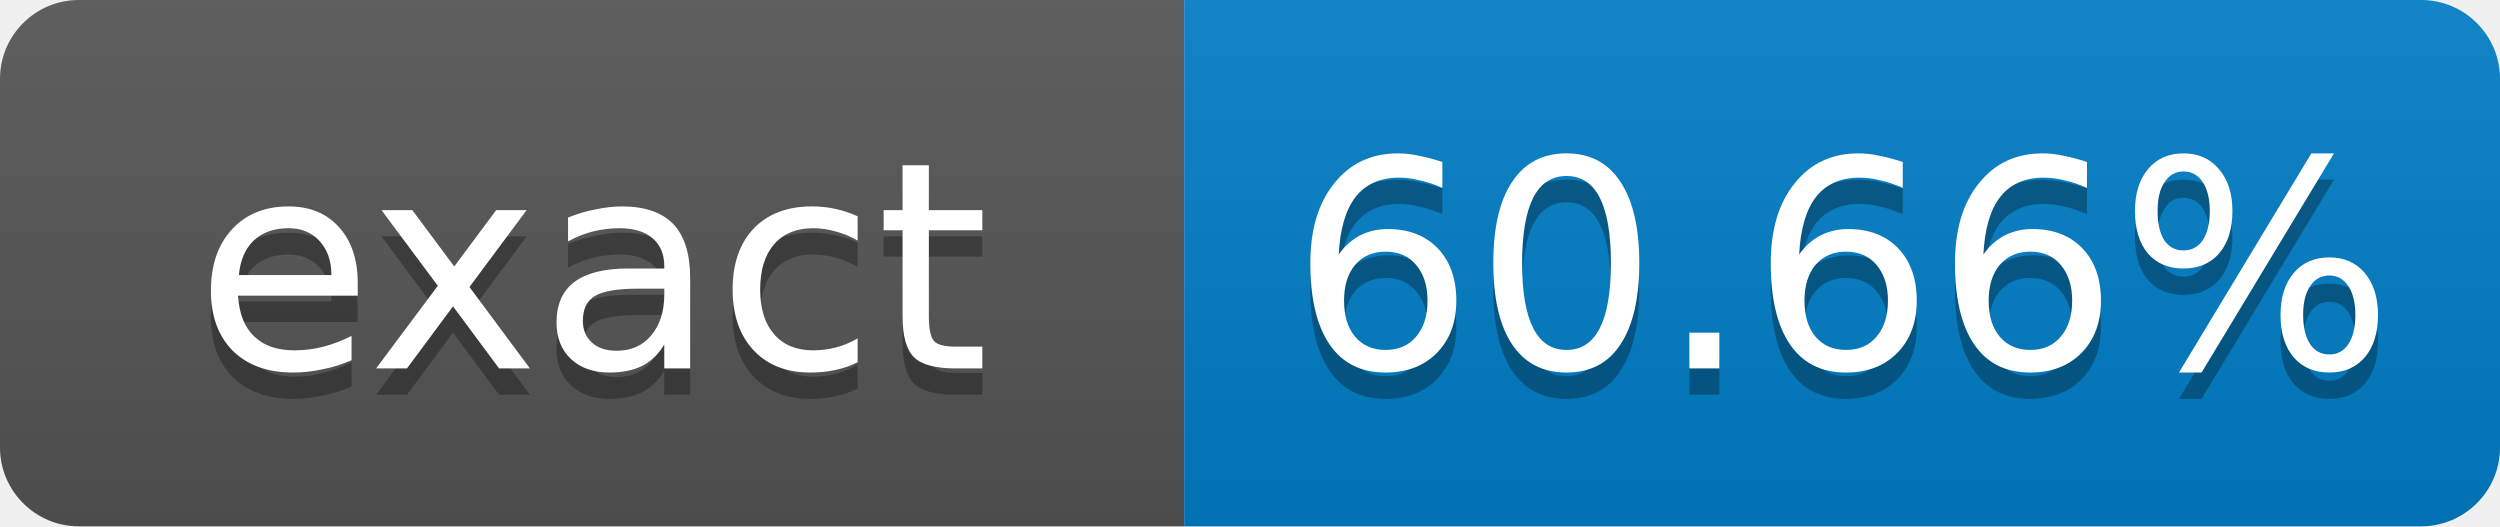
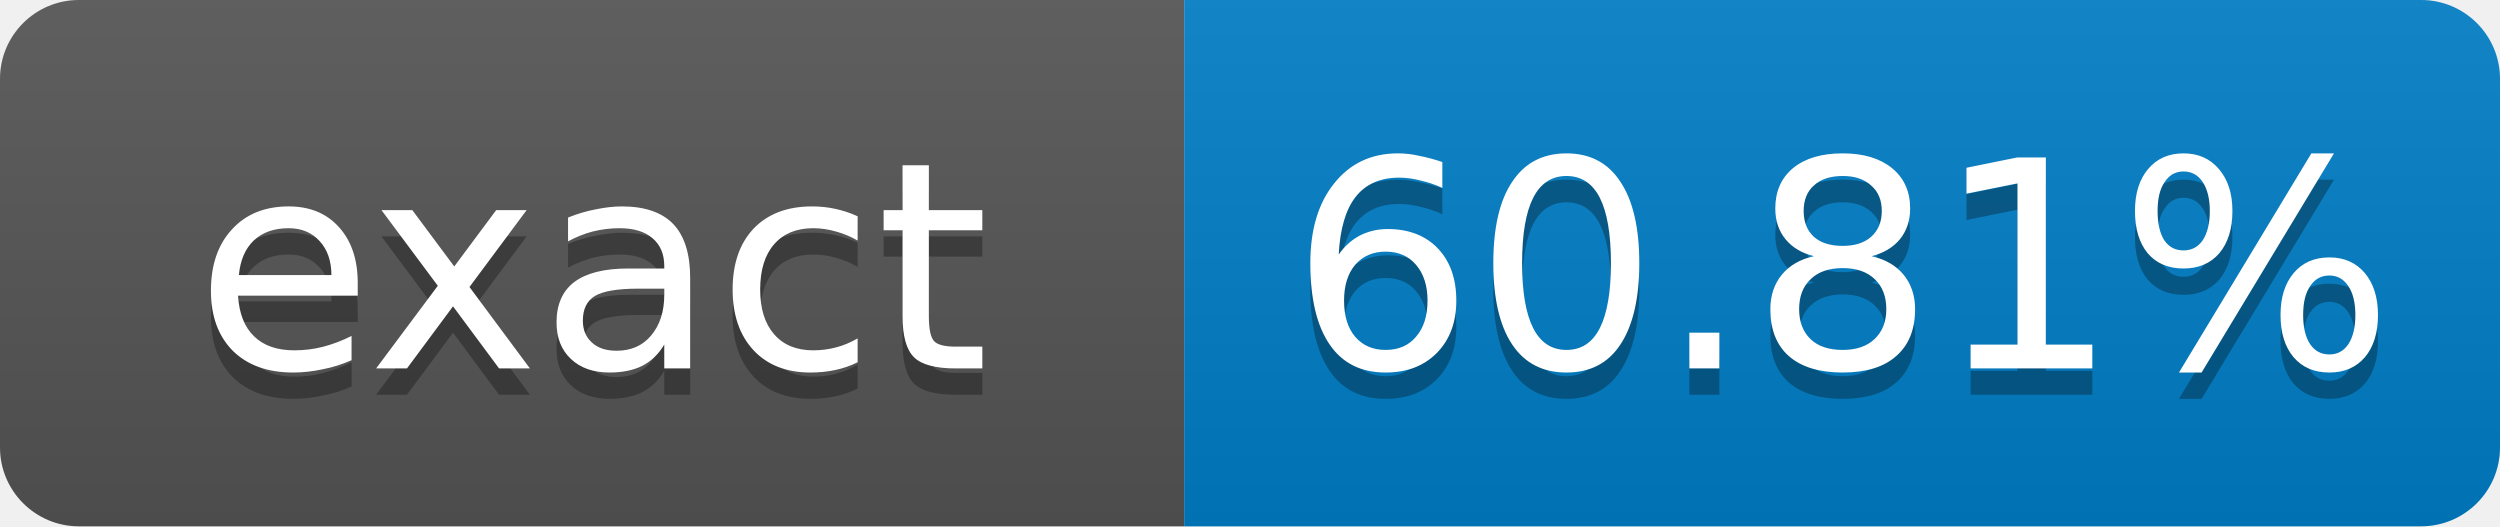
- <svg xmlns="http://www.w3.org/2000/svg" width="95" height="20" role="img" aria-label="exact: 60.66%">
+ <svg xmlns="http://www.w3.org/2000/svg" width="95" height="20" role="img" aria-label="exact: 60.81%">
  <linearGradient id="s" x2="0" y2="100%">
    <stop offset="0" stop-color="#bbb" stop-opacity=".1" />
    <stop offset="1" stop-opacity=".1" />
  </linearGradient>
  <clipPath id="r">
    <rect width="95" height="20" rx="3" fill="#fff" />
  </clipPath>
  <g clip-path="url(#r)">
    <rect width="45" height="20" fill="#555" />
    <rect x="45" width="50" height="20" fill="#007ec6" />
    <rect width="95" height="20" fill="url(#s)" />
  </g>
  <g fill="#fff" text-anchor="middle" font-family="Verdana,Geneva,DejaVu Sans,sans-serif" font-size="11">
    <text x="22.5" y="15" fill="#010101" fill-opacity=".3">exact</text>
    <text x="22.5" y="14">exact</text>
-     <text x="70" y="15" fill="#010101" fill-opacity=".3">60.66%</text>
-     <text x="70" y="14">60.66%</text>
+     <text x="70" y="15" fill="#010101" fill-opacity=".3">60.81%</text>
+     <text x="70" y="14">60.81%</text>
  </g>
</svg>
